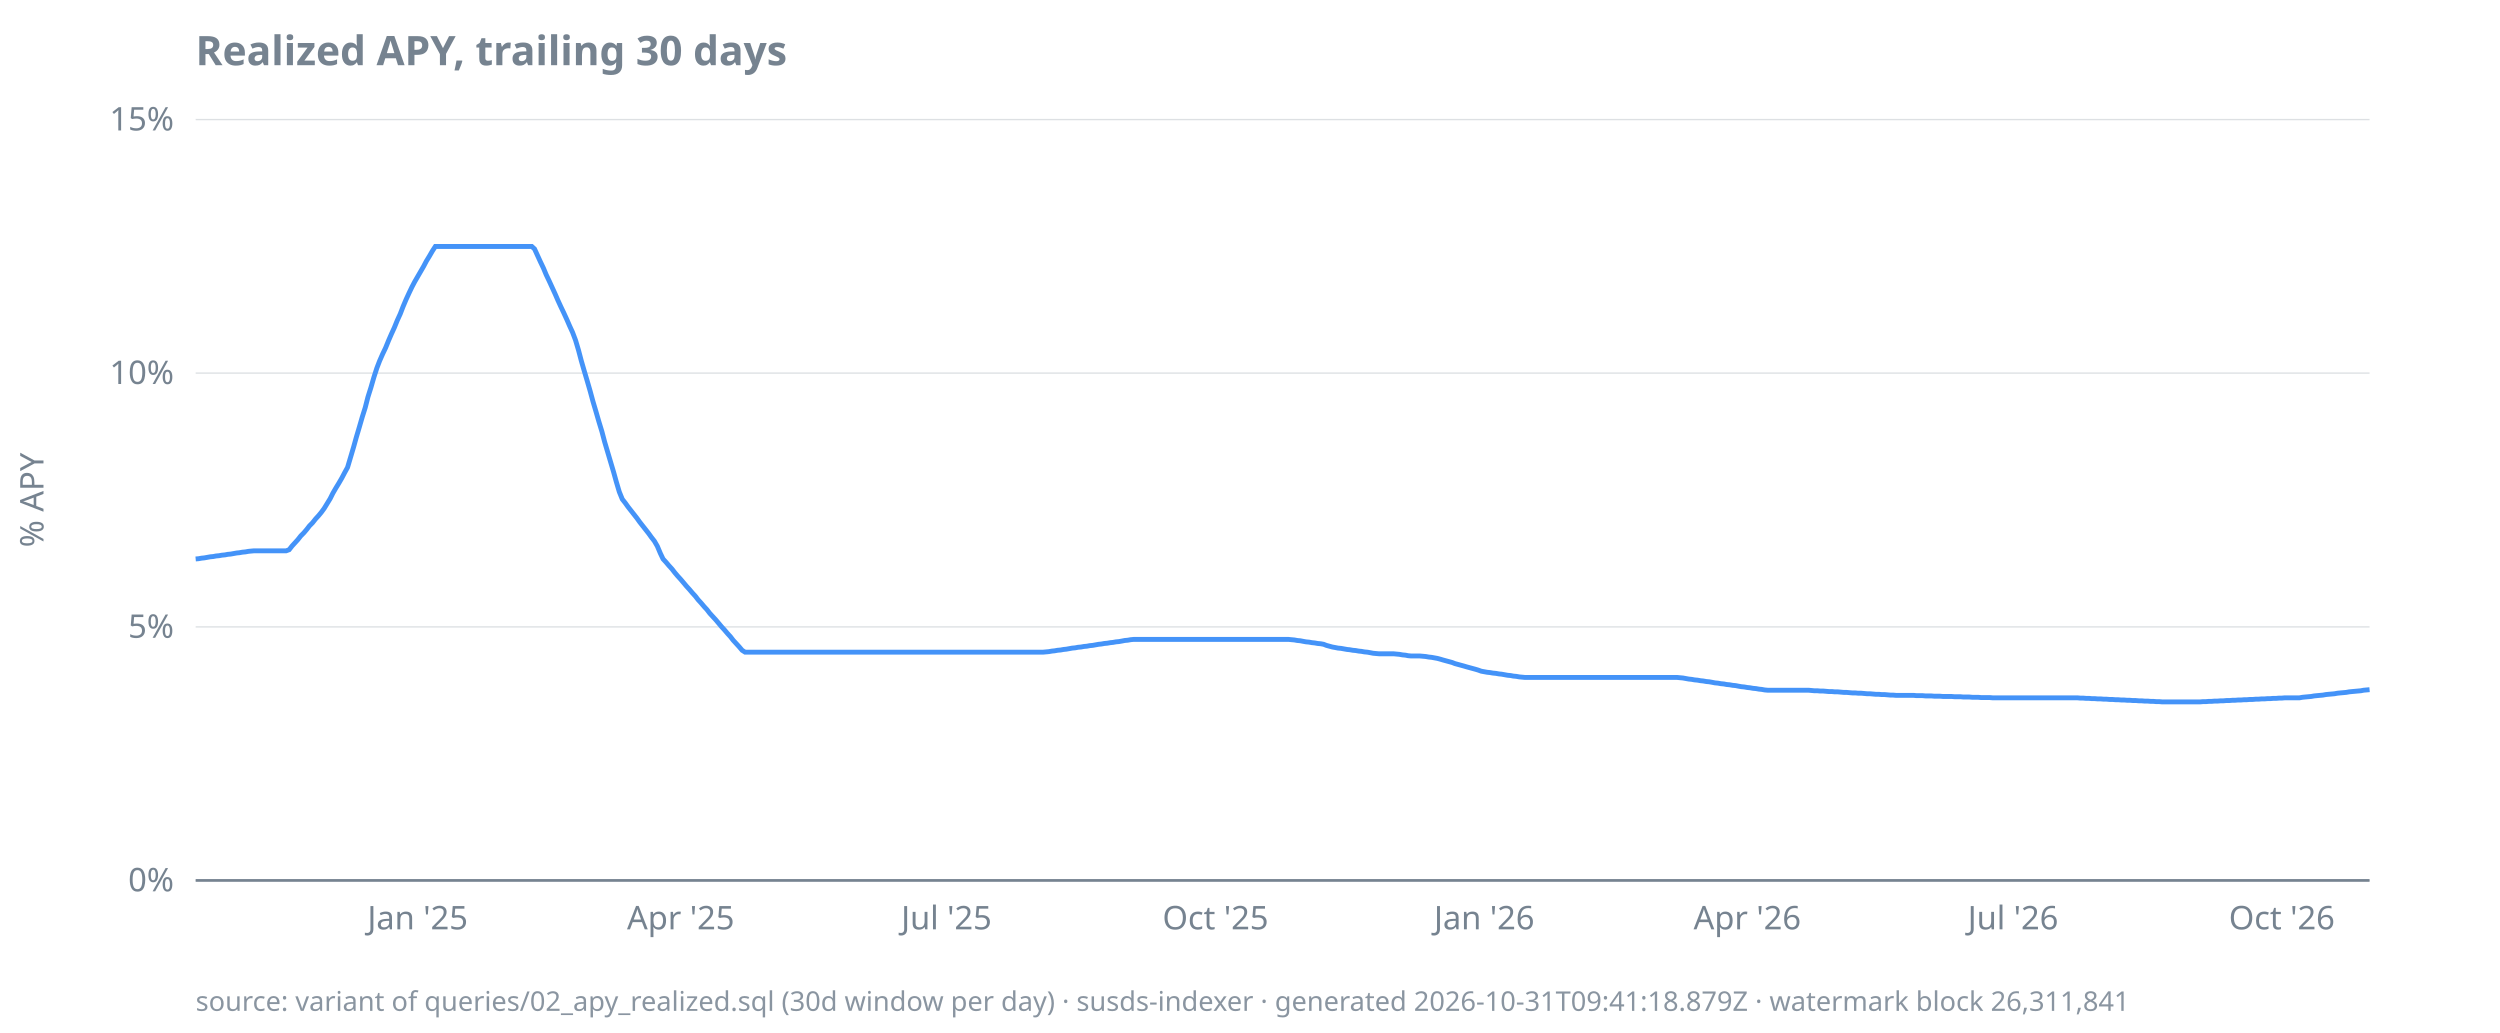
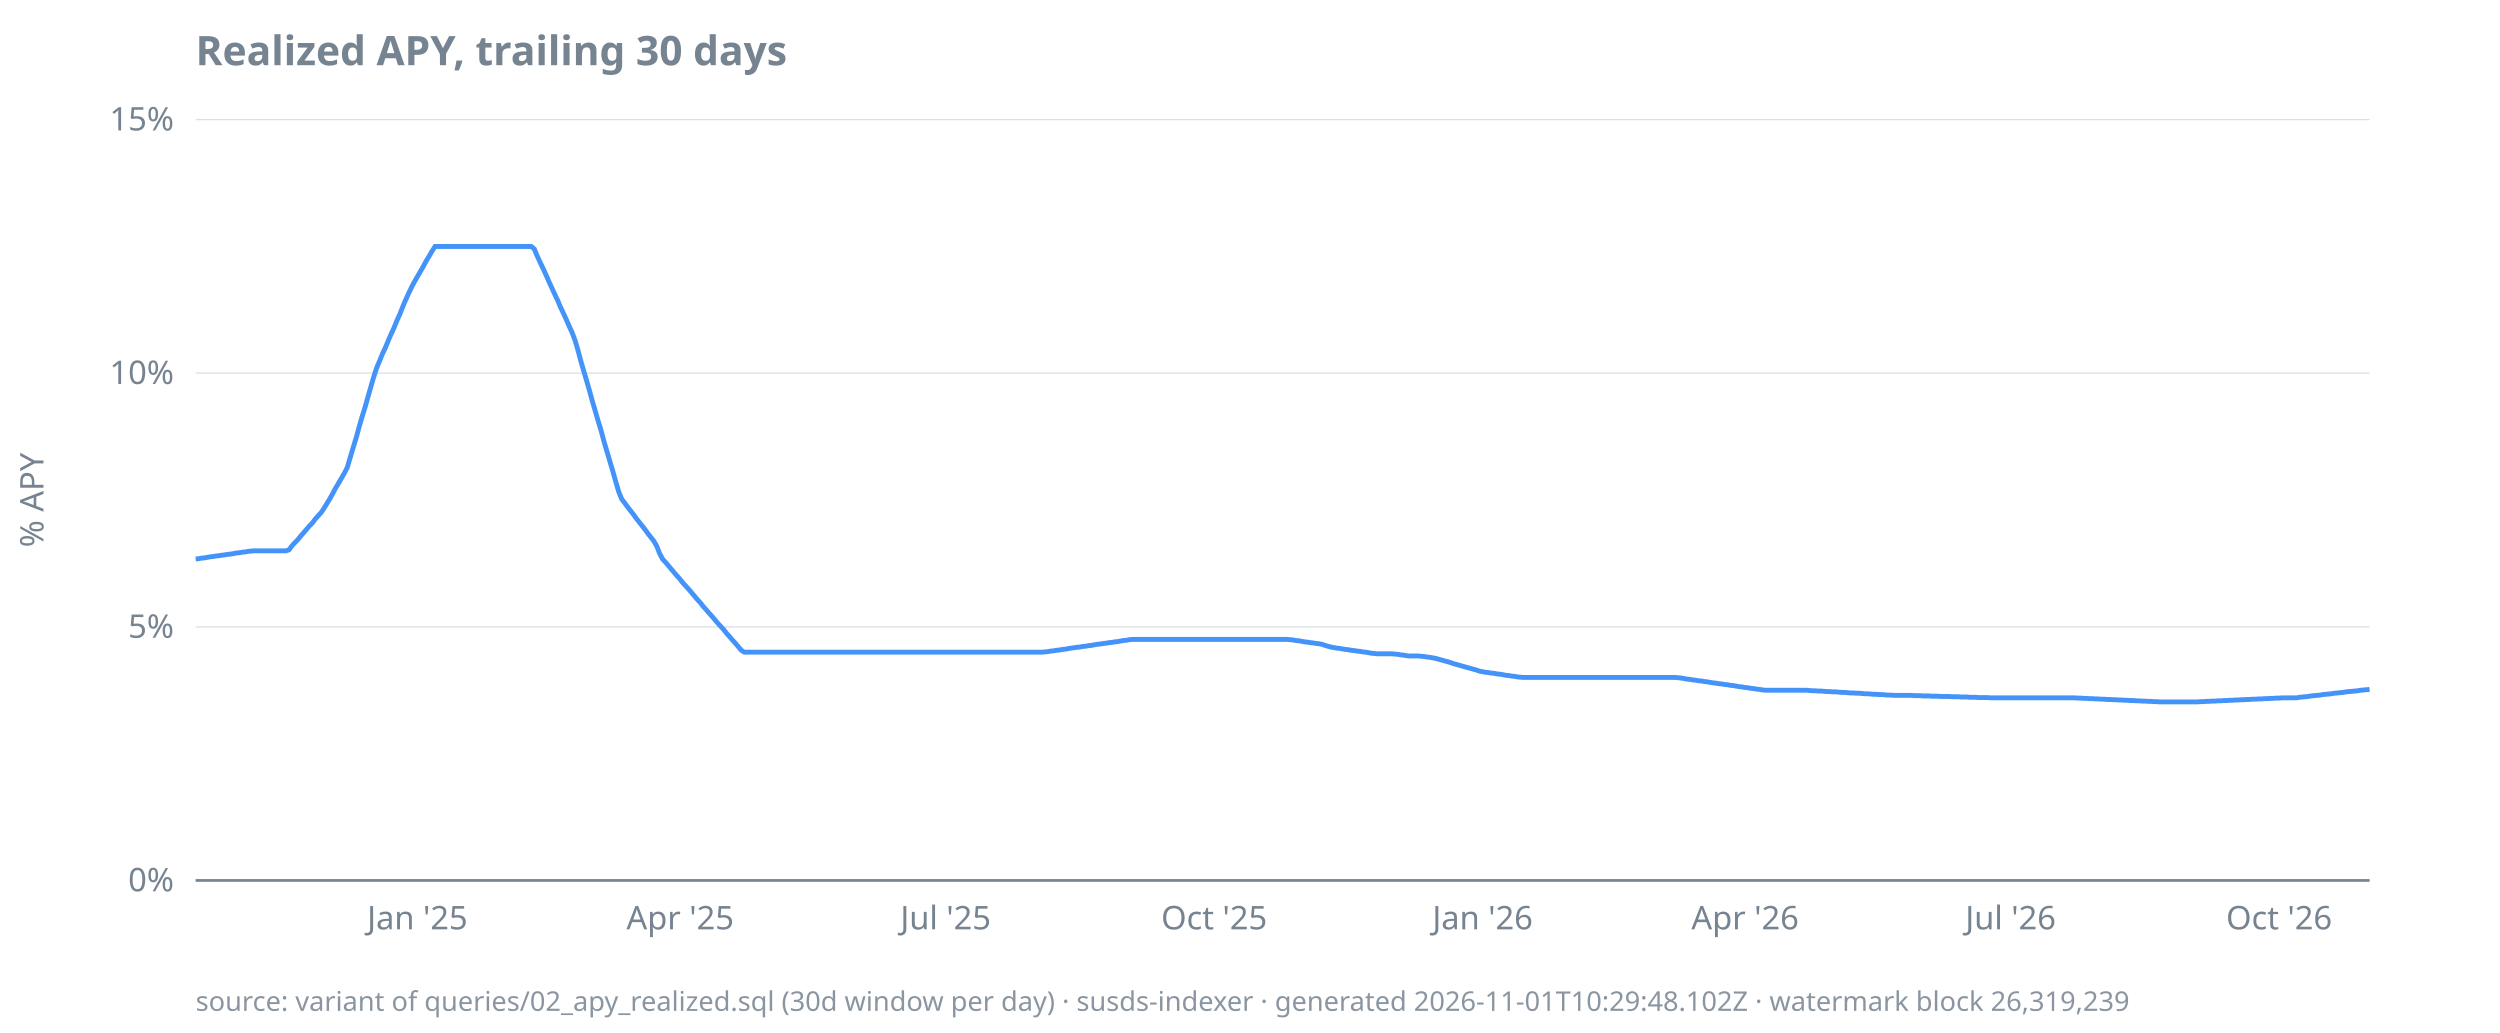
<svg xmlns="http://www.w3.org/2000/svg" width="920" height="380" viewBox="0 0 920 380">
  <style>
  text { font-family: ui-sans-serif, system-ui, sans-serif; font-size: 12px; fill: #768390; }
  .title { font-size: 15px; font-weight: 600; fill: #768390; }
  .footer { font-size: 10px; fill: #768390; opacity: 0.85; }
  .axis { stroke: #768390; stroke-width: 1; }
  .grid { stroke: #768390; stroke-width: 0.5; opacity: 0.25; }
  .line { stroke: #4493f8; stroke-width: 1.8; fill: none; }
  .pos { fill: #3fb950; }
  .neg { fill: #f85149; }
  @media (prefers-color-scheme: dark) {
    text, .title, .footer { fill: #9198a1; }
  }
</style>
  <text class="title" x="72" y="24">Realized APY, trailing 30 days</text>
  <text transform="rotate(-90)" x="-184" y="16" text-anchor="middle">% APY</text>
  <line class="grid" x1="72" x2="872" y1="324.0" y2="324.0" />
  <line class="grid" x1="72" x2="872" y1="230.7" y2="230.7" />
  <line class="grid" x1="72" x2="872" y1="137.3" y2="137.3" />
  <line class="grid" x1="72" x2="872" y1="44.0" y2="44.0" />
  <line class="axis" x1="72" x2="872" y1="324.0" y2="324.0" />
  <text x="64" y="328.0" text-anchor="end">0%</text>
  <text x="64" y="234.7" text-anchor="end">5%</text>
  <text x="64" y="141.3" text-anchor="end">10%</text>
  <text x="64" y="48.0" text-anchor="end">15%</text>
-   <text x="153.7" y="342" text-anchor="middle">Jan '25</text>
-   <text x="250.5" y="342" text-anchor="middle">Apr '25</text>
-   <text x="348.3" y="342" text-anchor="middle">Jul '25</text>
-   <text x="447.3" y="342" text-anchor="middle">Oct '25</text>
-   <text x="546.2" y="342" text-anchor="middle">Jan '26</text>
-   <text x="643.0" y="342" text-anchor="middle">Apr '26</text>
-   <text x="740.8" y="342" text-anchor="middle">Jul '26</text>
-   <text x="839.7" y="342" text-anchor="middle">Oct '26</text>
-   <path class="line" d="M72.0,205.7L73.1,205.6L74.2,205.4L75.2,205.3L76.3,205.1L77.4,204.9L78.5,204.8L79.5,204.6L80.6,204.5L81.7,204.3L82.8,204.2L83.8,204.0L84.9,203.9L86.0,203.7L87.1,203.5L88.1,203.4L89.2,203.2L90.3,203.1L91.4,202.9L92.4,202.8L93.5,202.7L94.6,202.7L95.7,202.7L96.7,202.7L97.8,202.7L98.9,202.7L100.0,202.7L101.0,202.7L102.1,202.7L103.2,202.7L104.3,202.7L105.3,202.7L106.4,202.3L107.5,200.9L108.6,199.7L109.6,198.6L110.7,197.2L111.8,196.1L112.9,194.8L113.9,193.5L115.0,192.4L116.1,191.0L117.2,189.8L118.2,188.6L119.3,187.1L120.4,185.3L121.5,183.5L122.5,181.5L123.6,179.6L124.7,177.8L125.8,175.9L126.8,174.0L127.9,172.0L129.0,168.3L130.1,164.6L131.1,161.0L132.2,157.3L133.3,153.5L134.4,150.0L135.4,146.1L136.5,142.6L137.6,138.8L138.7,135.4L139.7,132.8L140.8,130.3L141.9,128.0L143.0,125.3L144.0,123.0L145.1,120.6L146.2,117.9L147.3,115.5L148.3,112.9L149.4,110.3L150.5,107.9L151.6,105.6L152.6,103.7L153.7,101.8L154.8,99.9L155.9,98.0L156.9,96.1L158.0,94.3L159.1,92.4L160.2,90.7L161.2,90.7L162.3,90.7L163.4,90.7L164.5,90.7L165.5,90.7L166.6,90.7L167.7,90.7L168.8,90.7L169.8,90.7L170.9,90.7L172.0,90.7L173.1,90.7L174.2,90.7L175.2,90.7L176.3,90.7L177.4,90.7L178.5,90.7L179.5,90.7L180.6,90.7L181.7,90.7L182.8,90.7L183.8,90.7L184.9,90.7L186.0,90.7L187.1,90.7L188.1,90.7L189.2,90.7L190.3,90.7L191.4,90.7L192.4,90.7L193.5,90.7L194.6,90.7L195.7,90.7L196.7,91.6L197.8,94.0L198.9,96.4L200.0,98.7L201.0,101.1L202.1,103.4L203.2,105.8L204.3,108.2L205.3,110.5L206.4,112.9L207.5,115.2L208.6,117.6L209.6,119.9L210.7,122.3L211.8,125.2L212.9,128.9L213.9,132.7L215.0,136.5L216.1,140.2L217.2,144.0L218.2,147.7L219.3,151.4L220.4,155.2L221.5,158.8L222.5,162.6L223.6,166.3L224.7,170.0L225.8,173.7L226.8,177.3L227.9,181.0L229.0,183.7L230.1,185.1L231.1,186.5L232.2,187.9L233.3,189.3L234.4,190.7L235.4,192.1L236.5,193.5L237.6,194.9L238.7,196.3L239.7,197.7L240.8,199.1L241.9,201.0L243.0,203.6L244.0,205.7L245.1,206.9L246.2,208.2L247.3,209.4L248.3,210.7L249.4,212.0L250.5,213.2L251.6,214.5L252.6,215.7L253.7,216.9L254.8,218.2L255.9,219.4L256.9,220.7L258.0,221.9L259.1,223.2L260.2,224.4L261.2,225.7L262.3,226.9L263.4,228.1L264.5,229.4L265.5,230.6L266.6,231.8L267.7,233.1L268.8,234.3L269.8,235.6L270.9,236.8L272.0,238.0L273.1,239.3L274.2,240.0L275.2,240.0L276.3,240.0L277.4,240.0L278.5,240.0L279.5,240.0L280.6,240.0L281.7,240.0L282.8,240.0L283.8,240.0L284.9,240.0L286.0,240.0L287.1,240.0L288.1,240.0L289.2,240.0L290.3,240.0L291.4,240.0L292.4,240.0L293.5,240.0L294.6,240.0L295.7,240.0L296.7,240.0L297.8,240.0L298.9,240.0L300.0,240.0L301.0,240.0L302.1,240.0L303.2,240.0L304.3,240.0L305.3,240.0L306.4,240.0L307.5,240.0L308.6,240.0L309.6,240.0L310.7,240.0L311.8,240.0L312.9,240.0L313.9,240.0L315.0,240.0L316.1,240.0L317.2,240.0L318.2,240.0L319.3,240.0L320.4,240.0L321.5,240.0L322.5,240.0L323.6,240.0L324.7,240.0L325.8,240.0L326.8,240.0L327.9,240.0L329.0,240.0L330.1,240.0L331.1,240.0L332.2,240.0L333.3,240.0L334.4,240.0L335.4,240.0L336.5,240.0L337.6,240.0L338.7,240.0L339.7,240.0L340.8,240.0L341.9,240.0L343.0,240.0L344.0,240.0L345.1,240.0L346.2,240.0L347.3,240.0L348.3,240.0L349.4,240.0L350.5,240.0L351.6,240.0L352.6,240.0L353.7,240.0L354.8,240.0L355.9,240.0L356.9,240.0L358.0,240.0L359.1,240.0L360.2,240.0L361.2,240.0L362.3,240.0L363.4,240.0L364.5,240.0L365.5,240.0L366.6,240.0L367.7,240.0L368.8,240.0L369.8,240.0L370.9,240.0L372.0,240.0L373.1,240.0L374.2,240.0L375.2,240.0L376.3,240.0L377.4,240.0L378.5,240.0L379.5,240.0L380.6,240.0L381.7,240.0L382.8,240.0L383.8,240.0L384.9,239.9L386.0,239.8L387.1,239.6L388.1,239.5L389.2,239.3L390.3,239.2L391.4,239.0L392.4,238.9L393.5,238.7L394.6,238.5L395.7,238.4L396.7,238.2L397.8,238.1L398.9,237.9L400.0,237.8L401.0,237.6L402.1,237.5L403.2,237.3L404.3,237.1L405.3,237.0L406.4,236.8L407.5,236.7L408.6,236.5L409.6,236.4L410.7,236.2L411.8,236.1L412.9,235.9L413.9,235.7L415.0,235.6L416.1,235.4L417.2,235.3L418.2,235.3L419.3,235.3L420.4,235.3L421.5,235.3L422.5,235.3L423.6,235.3L424.7,235.3L425.8,235.3L426.8,235.3L427.9,235.3L429.0,235.3L430.1,235.3L431.1,235.3L432.2,235.3L433.3,235.3L434.4,235.3L435.4,235.3L436.5,235.3L437.6,235.3L438.7,235.3L439.7,235.3L440.8,235.3L441.9,235.3L443.0,235.3L444.0,235.3L445.1,235.3L446.2,235.3L447.3,235.3L448.3,235.3L449.4,235.3L450.5,235.3L451.6,235.3L452.6,235.3L453.7,235.3L454.8,235.3L455.9,235.3L456.9,235.3L458.0,235.3L459.1,235.3L460.2,235.3L461.2,235.3L462.3,235.3L463.4,235.3L464.5,235.3L465.5,235.3L466.6,235.3L467.7,235.3L468.8,235.3L469.8,235.3L470.9,235.3L472.0,235.3L473.1,235.3L474.2,235.3L475.2,235.4L476.3,235.5L477.4,235.7L478.5,235.8L479.5,236.0L480.6,236.2L481.7,236.3L482.8,236.5L483.8,236.6L484.9,236.8L486.0,236.9L487.1,237.1L488.1,237.5L489.2,237.8L490.3,238.1L491.4,238.3L492.4,238.5L493.5,238.6L494.6,238.8L495.7,239.0L496.7,239.1L497.8,239.3L498.9,239.4L500.0,239.6L501.0,239.7L502.1,239.9L503.2,240.0L504.3,240.2L505.3,240.4L506.4,240.5L507.5,240.6L508.6,240.6L509.6,240.6L510.7,240.6L511.8,240.6L512.9,240.6L513.9,240.7L515.0,240.8L516.1,241.0L517.2,241.1L518.2,241.3L519.3,241.4L520.4,241.4L521.5,241.4L522.5,241.4L523.6,241.5L524.7,241.6L525.8,241.8L526.8,241.9L527.9,242.1L529.0,242.3L530.1,242.6L531.1,242.9L532.2,243.2L533.3,243.5L534.4,243.8L535.4,244.2L536.5,244.5L537.6,244.8L538.7,245.1L539.7,245.4L540.8,245.7L541.9,246.0L543.0,246.3L544.0,246.6L545.1,247.0L546.2,247.2L547.3,247.4L548.3,247.5L549.4,247.7L550.5,247.8L551.6,248.0L552.6,248.1L553.7,248.3L554.8,248.5L555.9,248.6L556.9,248.8L558.0,248.9L559.1,249.1L560.2,249.2L561.2,249.3L562.3,249.3L563.4,249.3L564.5,249.3L565.5,249.3L566.6,249.3L567.7,249.3L568.8,249.3L569.8,249.3L570.9,249.3L572.0,249.3L573.1,249.3L574.2,249.3L575.2,249.3L576.3,249.3L577.4,249.3L578.5,249.3L579.5,249.3L580.6,249.3L581.7,249.3L582.8,249.3L583.8,249.3L584.9,249.3L586.0,249.3L587.1,249.3L588.1,249.3L589.2,249.3L590.3,249.3L591.4,249.3L592.4,249.3L593.5,249.3L594.6,249.3L595.7,249.3L596.7,249.3L597.8,249.3L598.9,249.3L600.0,249.3L601.0,249.3L602.1,249.3L603.2,249.3L604.3,249.3L605.3,249.3L606.4,249.3L607.5,249.3L608.6,249.3L609.6,249.3L610.7,249.3L611.8,249.3L612.9,249.3L613.9,249.3L615.0,249.3L616.1,249.3L617.2,249.3L618.2,249.4L619.3,249.5L620.4,249.7L621.5,249.9L622.5,250.0L623.6,250.2L624.7,250.3L625.8,250.5L626.8,250.6L627.9,250.8L629.0,250.9L630.1,251.1L631.1,251.3L632.2,251.4L633.3,251.6L634.4,251.7L635.4,251.9L636.5,252.0L637.6,252.2L638.7,252.3L639.7,252.5L640.8,252.7L641.9,252.8L643.0,253.0L644.0,253.1L645.1,253.3L646.2,253.4L647.3,253.6L648.3,253.7L649.4,253.9L650.5,254.0L651.6,254.0L652.6,254.0L653.7,254.0L654.8,254.0L655.9,254.0L656.9,254.0L658.0,254.0L659.1,254.0L660.2,254.0L661.2,254.0L662.3,254.0L663.4,254.0L664.5,254.0L665.5,254.0L666.6,254.1L667.7,254.2L668.8,254.2L669.8,254.3L670.9,254.3L672.0,254.4L673.1,254.5L674.2,254.5L675.2,254.6L676.3,254.6L677.4,254.7L678.5,254.8L679.5,254.8L680.6,254.9L681.7,255.0L682.8,255.0L683.8,255.1L684.9,255.1L686.0,255.2L687.1,255.3L688.1,255.3L689.2,255.4L690.3,255.5L691.4,255.5L692.4,255.6L693.5,255.6L694.6,255.7L695.7,255.8L696.7,255.8L697.8,255.9L698.9,255.9L700.0,255.9L701.0,255.9L702.1,255.9L703.2,255.9L704.3,255.9L705.3,256.0L706.4,256.0L707.5,256.0L708.6,256.1L709.6,256.1L710.7,256.1L711.8,256.2L712.9,256.2L713.9,256.2L715.0,256.3L716.1,256.3L717.2,256.3L718.2,256.3L719.3,256.4L720.4,256.4L721.5,256.4L722.5,256.5L723.6,256.5L724.7,256.5L725.8,256.6L726.8,256.6L727.9,256.6L729.0,256.7L730.1,256.7L731.1,256.7L732.2,256.7L733.3,256.8L734.4,256.8L735.4,256.8L736.5,256.8L737.6,256.8L738.7,256.8L739.7,256.8L740.8,256.8L741.9,256.8L743.0,256.8L744.0,256.8L745.1,256.8L746.2,256.8L747.3,256.8L748.3,256.8L749.4,256.8L750.5,256.8L751.6,256.8L752.6,256.8L753.7,256.8L754.8,256.8L755.9,256.8L756.9,256.8L758.0,256.8L759.1,256.8L760.2,256.8L761.2,256.8L762.3,256.8L763.4,256.8L764.5,256.8L765.5,256.9L766.6,256.9L767.7,257.0L768.8,257.0L769.8,257.1L770.9,257.1L772.0,257.2L773.1,257.2L774.2,257.3L775.2,257.3L776.3,257.4L777.4,257.4L778.5,257.5L779.5,257.5L780.6,257.6L781.7,257.6L782.8,257.7L783.8,257.7L784.9,257.8L786.0,257.8L787.1,257.9L788.1,257.9L789.2,258.0L790.3,258.0L791.4,258.1L792.4,258.1L793.5,258.2L794.6,258.2L795.7,258.3L796.7,258.3L797.8,258.3L798.9,258.3L800.0,258.3L801.0,258.3L802.1,258.3L803.2,258.3L804.3,258.3L805.3,258.3L806.4,258.3L807.5,258.3L808.6,258.3L809.6,258.3L810.7,258.2L811.8,258.2L812.9,258.1L813.9,258.1L815.0,258.0L816.1,258.0L817.2,257.9L818.2,257.9L819.3,257.8L820.4,257.8L821.5,257.7L822.5,257.7L823.6,257.6L824.7,257.6L825.8,257.5L826.8,257.5L827.9,257.4L829.0,257.4L830.1,257.3L831.1,257.3L832.2,257.2L833.3,257.2L834.4,257.1L835.4,257.1L836.5,257.0L837.6,257.0L838.7,256.9L839.7,256.9L840.8,256.8L841.9,256.8L843.0,256.8L844.0,256.8L845.1,256.8L846.2,256.8L847.3,256.6L848.3,256.5L849.4,256.4L850.5,256.3L851.6,256.1L852.6,256.0L853.7,255.9L854.8,255.8L855.9,255.6L856.9,255.5L858.0,255.4L859.1,255.3L860.2,255.1L861.2,255.0L862.3,254.9L863.4,254.8L864.5,254.6L865.5,254.5L866.6,254.4L867.7,254.3L868.8,254.2L869.8,254.0L870.9,253.9L872.0,253.8" />
-   <text class="footer" x="72" y="372">source: variant of queries/02_apy_realized.sql (30d window per day) · susds-indexer · generated 2026-10-31T09:41:18.879Z · watermark block 26,311,841</text>
+   <text x="153.6" y="342" text-anchor="middle">Jan '25</text>
+   <text x="250.3" y="342" text-anchor="middle">Apr '25</text>
+   <text x="348.0" y="342" text-anchor="middle">Jul '25</text>
+   <text x="446.8" y="342" text-anchor="middle">Oct '25</text>
+   <text x="545.6" y="342" text-anchor="middle">Jan '26</text>
+   <text x="642.2" y="342" text-anchor="middle">Apr '26</text>
+   <text x="739.9" y="342" text-anchor="middle">Jul '26</text>
+   <text x="838.7" y="342" text-anchor="middle">Oct '26</text>
+   <path class="line" d="M72.0,205.7L73.1,205.6L74.1,205.4L75.2,205.3L76.3,205.1L77.4,204.9L78.4,204.8L79.5,204.6L80.6,204.5L81.7,204.3L82.7,204.2L83.8,204.0L84.9,203.9L86.0,203.7L87.0,203.5L88.1,203.4L89.2,203.2L90.3,203.1L91.3,202.9L92.4,202.8L93.5,202.7L94.6,202.7L95.6,202.7L96.7,202.7L97.8,202.7L98.8,202.7L99.9,202.7L101.0,202.7L102.1,202.7L103.1,202.7L104.2,202.7L105.3,202.7L106.4,202.3L107.4,200.9L108.5,199.7L109.6,198.6L110.7,197.2L111.7,196.1L112.8,194.8L113.9,193.5L115.0,192.4L116.0,191.0L117.1,189.8L118.2,188.6L119.2,187.1L120.3,185.3L121.4,183.5L122.5,181.5L123.5,179.6L124.6,177.8L125.7,175.9L126.8,174.0L127.8,172.0L128.9,168.3L130.0,164.6L131.1,161.0L132.1,157.3L133.2,153.5L134.3,150.0L135.4,146.1L136.4,142.6L137.5,138.8L138.6,135.4L139.7,132.8L140.7,130.3L141.8,128.0L142.9,125.3L143.9,123.0L145.0,120.6L146.1,117.9L147.2,115.5L148.2,112.9L149.3,110.3L150.4,107.9L151.5,105.6L152.5,103.7L153.6,101.8L154.7,99.9L155.8,98.0L156.8,96.1L157.9,94.3L159.0,92.4L160.1,90.7L161.1,90.7L162.2,90.7L163.3,90.7L164.3,90.7L165.4,90.7L166.5,90.7L167.6,90.7L168.6,90.7L169.7,90.7L170.8,90.7L171.9,90.7L172.9,90.7L174.0,90.7L175.1,90.7L176.2,90.7L177.2,90.7L178.3,90.7L179.4,90.7L180.5,90.7L181.5,90.7L182.6,90.7L183.7,90.7L184.8,90.7L185.8,90.7L186.9,90.7L188.0,90.7L189.0,90.7L190.1,90.7L191.2,90.7L192.3,90.7L193.3,90.7L194.4,90.7L195.5,90.7L196.6,91.6L197.6,94.0L198.7,96.4L199.8,98.7L200.9,101.1L201.9,103.4L203.0,105.8L204.1,108.2L205.2,110.5L206.2,112.9L207.3,115.2L208.4,117.6L209.4,119.9L210.5,122.3L211.6,125.2L212.7,128.9L213.7,132.7L214.8,136.5L215.9,140.2L217.0,144.0L218.0,147.7L219.1,151.4L220.2,155.2L221.3,158.8L222.3,162.6L223.4,166.3L224.5,170.0L225.6,173.7L226.6,177.3L227.7,181.0L228.8,183.7L229.9,185.1L230.9,186.5L232.0,187.9L233.1,189.3L234.1,190.7L235.2,192.1L236.3,193.5L237.4,194.9L238.4,196.3L239.5,197.7L240.6,199.1L241.7,201.0L242.7,203.6L243.8,205.7L244.9,206.9L246.0,208.2L247.0,209.4L248.1,210.7L249.2,212.0L250.3,213.2L251.3,214.5L252.4,215.7L253.5,216.9L254.6,218.2L255.6,219.4L256.7,220.7L257.8,221.9L258.8,223.2L259.9,224.4L261.0,225.7L262.1,226.9L263.1,228.1L264.2,229.4L265.3,230.6L266.4,231.8L267.4,233.1L268.5,234.3L269.6,235.6L270.7,236.8L271.7,238.0L272.8,239.3L273.9,240.0L275.0,240.0L276.0,240.0L277.1,240.0L278.2,240.0L279.2,240.0L280.3,240.0L281.4,240.0L282.5,240.0L283.5,240.0L284.6,240.0L285.7,240.0L286.8,240.0L287.8,240.0L288.9,240.0L290.0,240.0L291.1,240.0L292.1,240.0L293.2,240.0L294.3,240.0L295.4,240.0L296.4,240.0L297.5,240.0L298.6,240.0L299.7,240.0L300.7,240.0L301.8,240.0L302.9,240.0L303.9,240.0L305.0,240.0L306.1,240.0L307.2,240.0L308.2,240.0L309.3,240.0L310.4,240.0L311.5,240.0L312.5,240.0L313.6,240.0L314.7,240.0L315.8,240.0L316.8,240.0L317.9,240.0L319.0,240.0L320.1,240.0L321.1,240.0L322.2,240.0L323.3,240.0L324.3,240.0L325.4,240.0L326.5,240.0L327.6,240.0L328.6,240.0L329.7,240.0L330.8,240.0L331.9,240.0L332.9,240.0L334.0,240.0L335.1,240.0L336.2,240.0L337.2,240.0L338.3,240.0L339.4,240.0L340.5,240.0L341.5,240.0L342.6,240.0L343.7,240.0L344.8,240.0L345.8,240.0L346.9,240.0L348.0,240.0L349.0,240.0L350.1,240.0L351.2,240.0L352.3,240.0L353.3,240.0L354.4,240.0L355.5,240.0L356.6,240.0L357.6,240.0L358.7,240.0L359.8,240.0L360.9,240.0L361.9,240.0L363.0,240.0L364.1,240.0L365.2,240.0L366.2,240.0L367.3,240.0L368.4,240.0L369.4,240.0L370.5,240.0L371.6,240.0L372.7,240.0L373.7,240.0L374.8,240.0L375.9,240.0L377.0,240.0L378.0,240.0L379.1,240.0L380.2,240.0L381.3,240.0L382.3,240.0L383.4,240.0L384.5,239.9L385.6,239.8L386.6,239.6L387.7,239.5L388.8,239.3L389.9,239.2L390.9,239.0L392.0,238.9L393.1,238.7L394.1,238.5L395.2,238.4L396.3,238.2L397.4,238.1L398.4,237.9L399.5,237.8L400.6,237.6L401.7,237.5L402.7,237.3L403.8,237.1L404.9,237.0L406.0,236.8L407.0,236.7L408.1,236.5L409.2,236.4L410.3,236.2L411.3,236.1L412.4,235.9L413.5,235.7L414.6,235.6L415.6,235.4L416.7,235.3L417.8,235.3L418.8,235.3L419.9,235.3L421.0,235.3L422.1,235.3L423.1,235.3L424.2,235.3L425.3,235.3L426.4,235.3L427.4,235.3L428.5,235.3L429.6,235.3L430.7,235.3L431.7,235.3L432.8,235.3L433.9,235.3L435.0,235.3L436.0,235.3L437.1,235.3L438.2,235.3L439.2,235.3L440.3,235.3L441.4,235.3L442.5,235.3L443.5,235.3L444.6,235.3L445.7,235.3L446.8,235.3L447.8,235.3L448.9,235.3L450.0,235.3L451.1,235.3L452.1,235.3L453.2,235.3L454.3,235.3L455.4,235.3L456.4,235.3L457.5,235.3L458.6,235.3L459.7,235.3L460.7,235.3L461.8,235.3L462.9,235.3L463.9,235.3L465.0,235.3L466.1,235.3L467.2,235.3L468.2,235.3L469.3,235.3L470.4,235.3L471.5,235.3L472.5,235.3L473.6,235.3L474.7,235.4L475.8,235.5L476.8,235.7L477.9,235.8L479.0,236.0L480.1,236.2L481.1,236.3L482.2,236.5L483.3,236.6L484.3,236.8L485.4,236.9L486.5,237.1L487.6,237.5L488.6,237.8L489.7,238.1L490.8,238.3L491.9,238.5L492.9,238.6L494.0,238.8L495.1,239.0L496.2,239.1L497.2,239.3L498.3,239.4L499.4,239.6L500.5,239.7L501.5,239.9L502.6,240.0L503.7,240.2L504.8,240.4L505.8,240.5L506.9,240.6L508.0,240.6L509.0,240.6L510.1,240.6L511.2,240.6L512.3,240.6L513.3,240.7L514.4,240.8L515.5,241.0L516.6,241.1L517.6,241.3L518.7,241.4L519.8,241.4L520.9,241.4L521.9,241.4L523.0,241.5L524.1,241.6L525.2,241.8L526.2,241.9L527.3,242.1L528.4,242.3L529.4,242.6L530.5,242.9L531.6,243.2L532.7,243.5L533.7,243.8L534.8,244.2L535.9,244.5L537.0,244.8L538.0,245.1L539.1,245.4L540.2,245.7L541.3,246.0L542.3,246.3L543.4,246.6L544.5,247.0L545.6,247.2L546.6,247.4L547.7,247.5L548.8,247.7L549.9,247.8L550.9,248.0L552.0,248.1L553.1,248.3L554.1,248.5L555.2,248.6L556.3,248.8L557.4,248.9L558.4,249.1L559.5,249.2L560.6,249.3L561.7,249.3L562.7,249.3L563.8,249.3L564.9,249.3L566.0,249.3L567.0,249.3L568.1,249.3L569.2,249.3L570.3,249.3L571.3,249.3L572.4,249.3L573.5,249.3L574.6,249.3L575.6,249.3L576.7,249.3L577.8,249.3L578.8,249.3L579.9,249.3L581.0,249.3L582.1,249.3L583.1,249.3L584.2,249.3L585.3,249.3L586.4,249.3L587.4,249.3L588.5,249.3L589.6,249.3L590.7,249.3L591.7,249.3L592.8,249.3L593.9,249.3L595.0,249.3L596.0,249.3L597.1,249.3L598.2,249.3L599.2,249.3L600.3,249.3L601.4,249.3L602.5,249.3L603.5,249.3L604.6,249.3L605.7,249.3L606.8,249.3L607.8,249.3L608.9,249.3L610.0,249.3L611.1,249.3L612.1,249.3L613.2,249.3L614.3,249.3L615.4,249.3L616.4,249.3L617.5,249.4L618.6,249.5L619.7,249.7L620.7,249.9L621.8,250.0L622.9,250.2L623.9,250.3L625.0,250.5L626.1,250.6L627.2,250.8L628.2,250.9L629.3,251.1L630.4,251.3L631.5,251.4L632.5,251.6L633.6,251.7L634.7,251.9L635.8,252.0L636.8,252.2L637.9,252.3L639.0,252.5L640.1,252.7L641.1,252.8L642.2,253.0L643.3,253.1L644.3,253.3L645.4,253.4L646.5,253.6L647.6,253.7L648.6,253.9L649.7,254.0L650.8,254.0L651.9,254.0L652.9,254.0L654.0,254.0L655.1,254.0L656.2,254.0L657.2,254.0L658.3,254.0L659.4,254.0L660.5,254.0L661.5,254.0L662.6,254.0L663.7,254.0L664.8,254.0L665.8,254.1L666.9,254.2L668.0,254.2L669.0,254.3L670.1,254.3L671.2,254.4L672.3,254.5L673.3,254.5L674.4,254.6L675.5,254.6L676.6,254.7L677.6,254.8L678.7,254.8L679.8,254.9L680.9,255.0L681.9,255.0L683.0,255.1L684.1,255.1L685.2,255.2L686.2,255.3L687.3,255.3L688.4,255.4L689.4,255.5L690.5,255.5L691.6,255.6L692.7,255.6L693.7,255.7L694.8,255.8L695.9,255.8L697.0,255.9L698.0,255.9L699.1,255.9L700.2,255.9L701.3,255.9L702.3,255.9L703.4,255.9L704.5,256.0L705.6,256.0L706.6,256.0L707.7,256.1L708.8,256.1L709.9,256.1L710.9,256.2L712.0,256.2L713.1,256.2L714.1,256.3L715.2,256.3L716.3,256.3L717.4,256.3L718.4,256.4L719.5,256.4L720.6,256.4L721.7,256.5L722.7,256.5L723.8,256.5L724.9,256.6L726.0,256.6L727.0,256.6L728.1,256.7L729.2,256.7L730.3,256.7L731.3,256.7L732.4,256.8L733.5,256.8L734.6,256.8L735.6,256.8L736.7,256.8L737.8,256.8L738.8,256.8L739.9,256.8L741.0,256.8L742.1,256.8L743.1,256.8L744.2,256.8L745.3,256.8L746.4,256.8L747.4,256.8L748.5,256.8L749.6,256.8L750.7,256.8L751.7,256.8L752.8,256.8L753.9,256.8L755.0,256.8L756.0,256.8L757.1,256.8L758.2,256.8L759.2,256.8L760.3,256.8L761.4,256.8L762.5,256.8L763.5,256.8L764.6,256.9L765.7,256.9L766.8,257.0L767.8,257.0L768.9,257.1L770.0,257.1L771.1,257.2L772.1,257.2L773.2,257.3L774.3,257.3L775.4,257.4L776.4,257.4L777.5,257.5L778.6,257.5L779.7,257.6L780.7,257.6L781.8,257.7L782.9,257.7L783.9,257.8L785.0,257.8L786.1,257.9L787.2,257.9L788.2,258.0L789.3,258.0L790.4,258.1L791.5,258.1L792.5,258.2L793.6,258.2L794.7,258.3L795.8,258.3L796.8,258.3L797.9,258.3L799.0,258.3L800.1,258.3L801.1,258.3L802.2,258.3L803.3,258.3L804.3,258.3L805.4,258.3L806.5,258.3L807.6,258.3L808.6,258.3L809.7,258.2L810.8,258.2L811.9,258.1L812.9,258.1L814.0,258.0L815.1,258.0L816.2,257.9L817.2,257.9L818.3,257.8L819.4,257.8L820.5,257.7L821.5,257.7L822.6,257.6L823.7,257.6L824.8,257.5L825.8,257.5L826.9,257.4L828.0,257.4L829.0,257.3L830.1,257.3L831.2,257.2L832.3,257.2L833.3,257.1L834.4,257.1L835.5,257.0L836.6,257.0L837.6,256.9L838.7,256.9L839.8,256.8L840.9,256.8L841.9,256.8L843.0,256.8L844.1,256.8L845.2,256.8L846.2,256.6L847.3,256.5L848.4,256.4L849.4,256.3L850.5,256.1L851.6,256.0L852.7,255.9L853.7,255.8L854.8,255.6L855.9,255.5L857.0,255.4L858.0,255.3L859.1,255.1L860.2,255.0L861.3,254.9L862.3,254.8L863.4,254.6L864.5,254.5L865.6,254.4L866.6,254.3L867.7,254.2L868.8,254.0L869.9,253.9L870.9,253.8L872.0,253.7" />
+   <text class="footer" x="72" y="372">source: variant of queries/02_apy_realized.sql (30d window per day) · susds-indexer · generated 2026-11-01T10:29:48.102Z · watermark block 26,319,239</text>
</svg>
